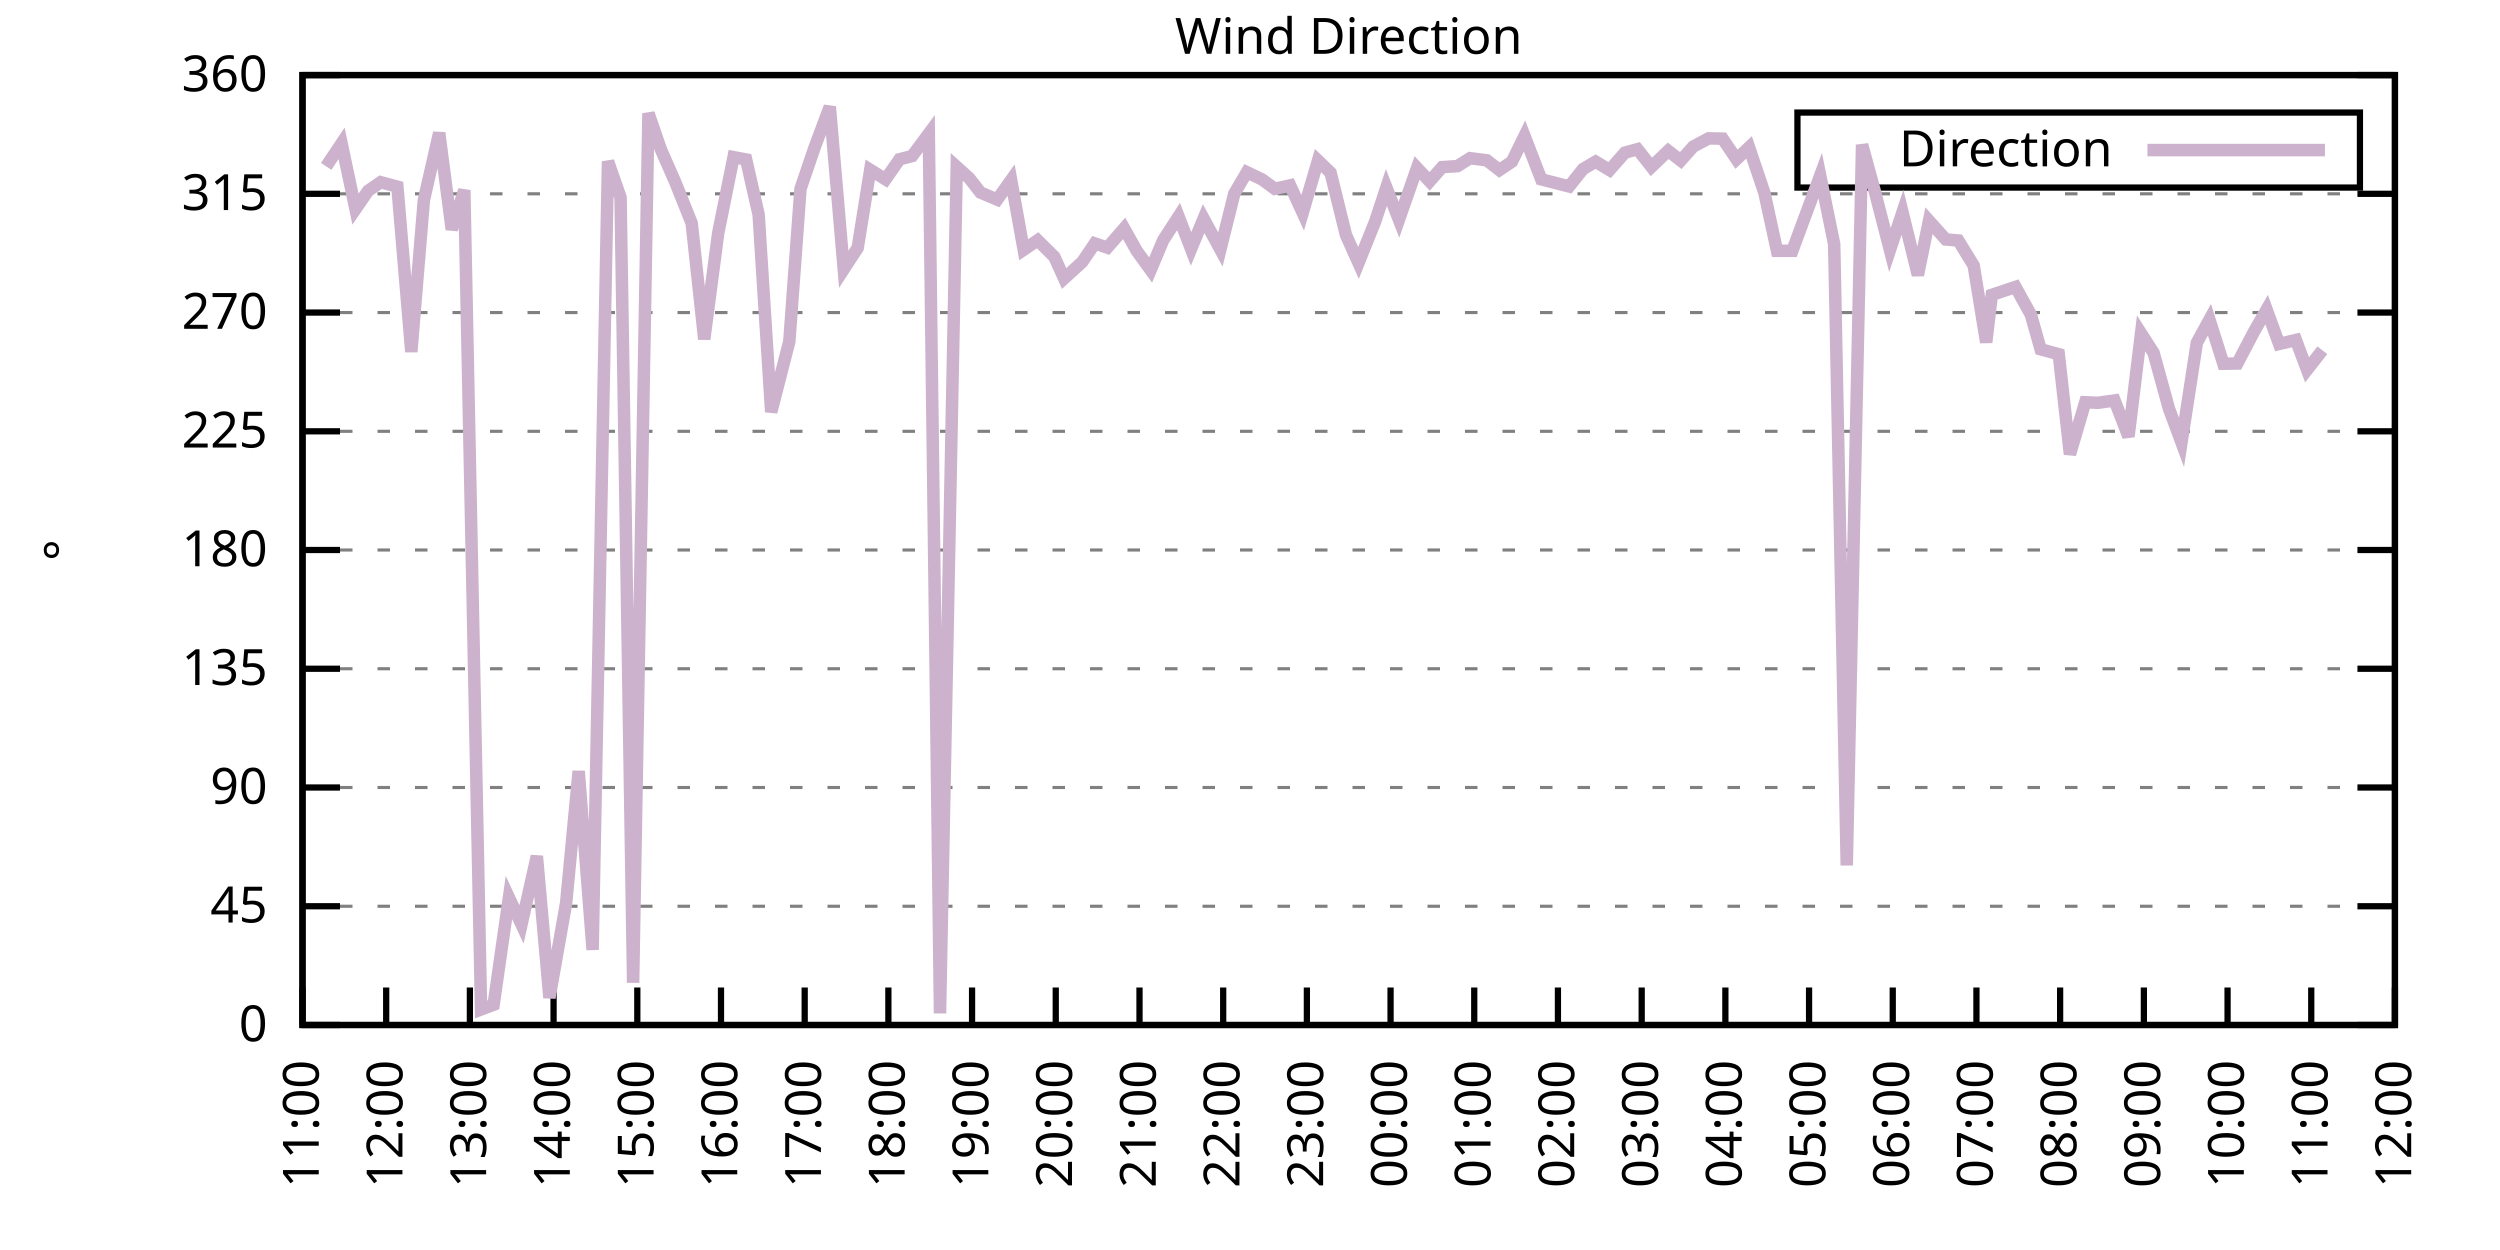
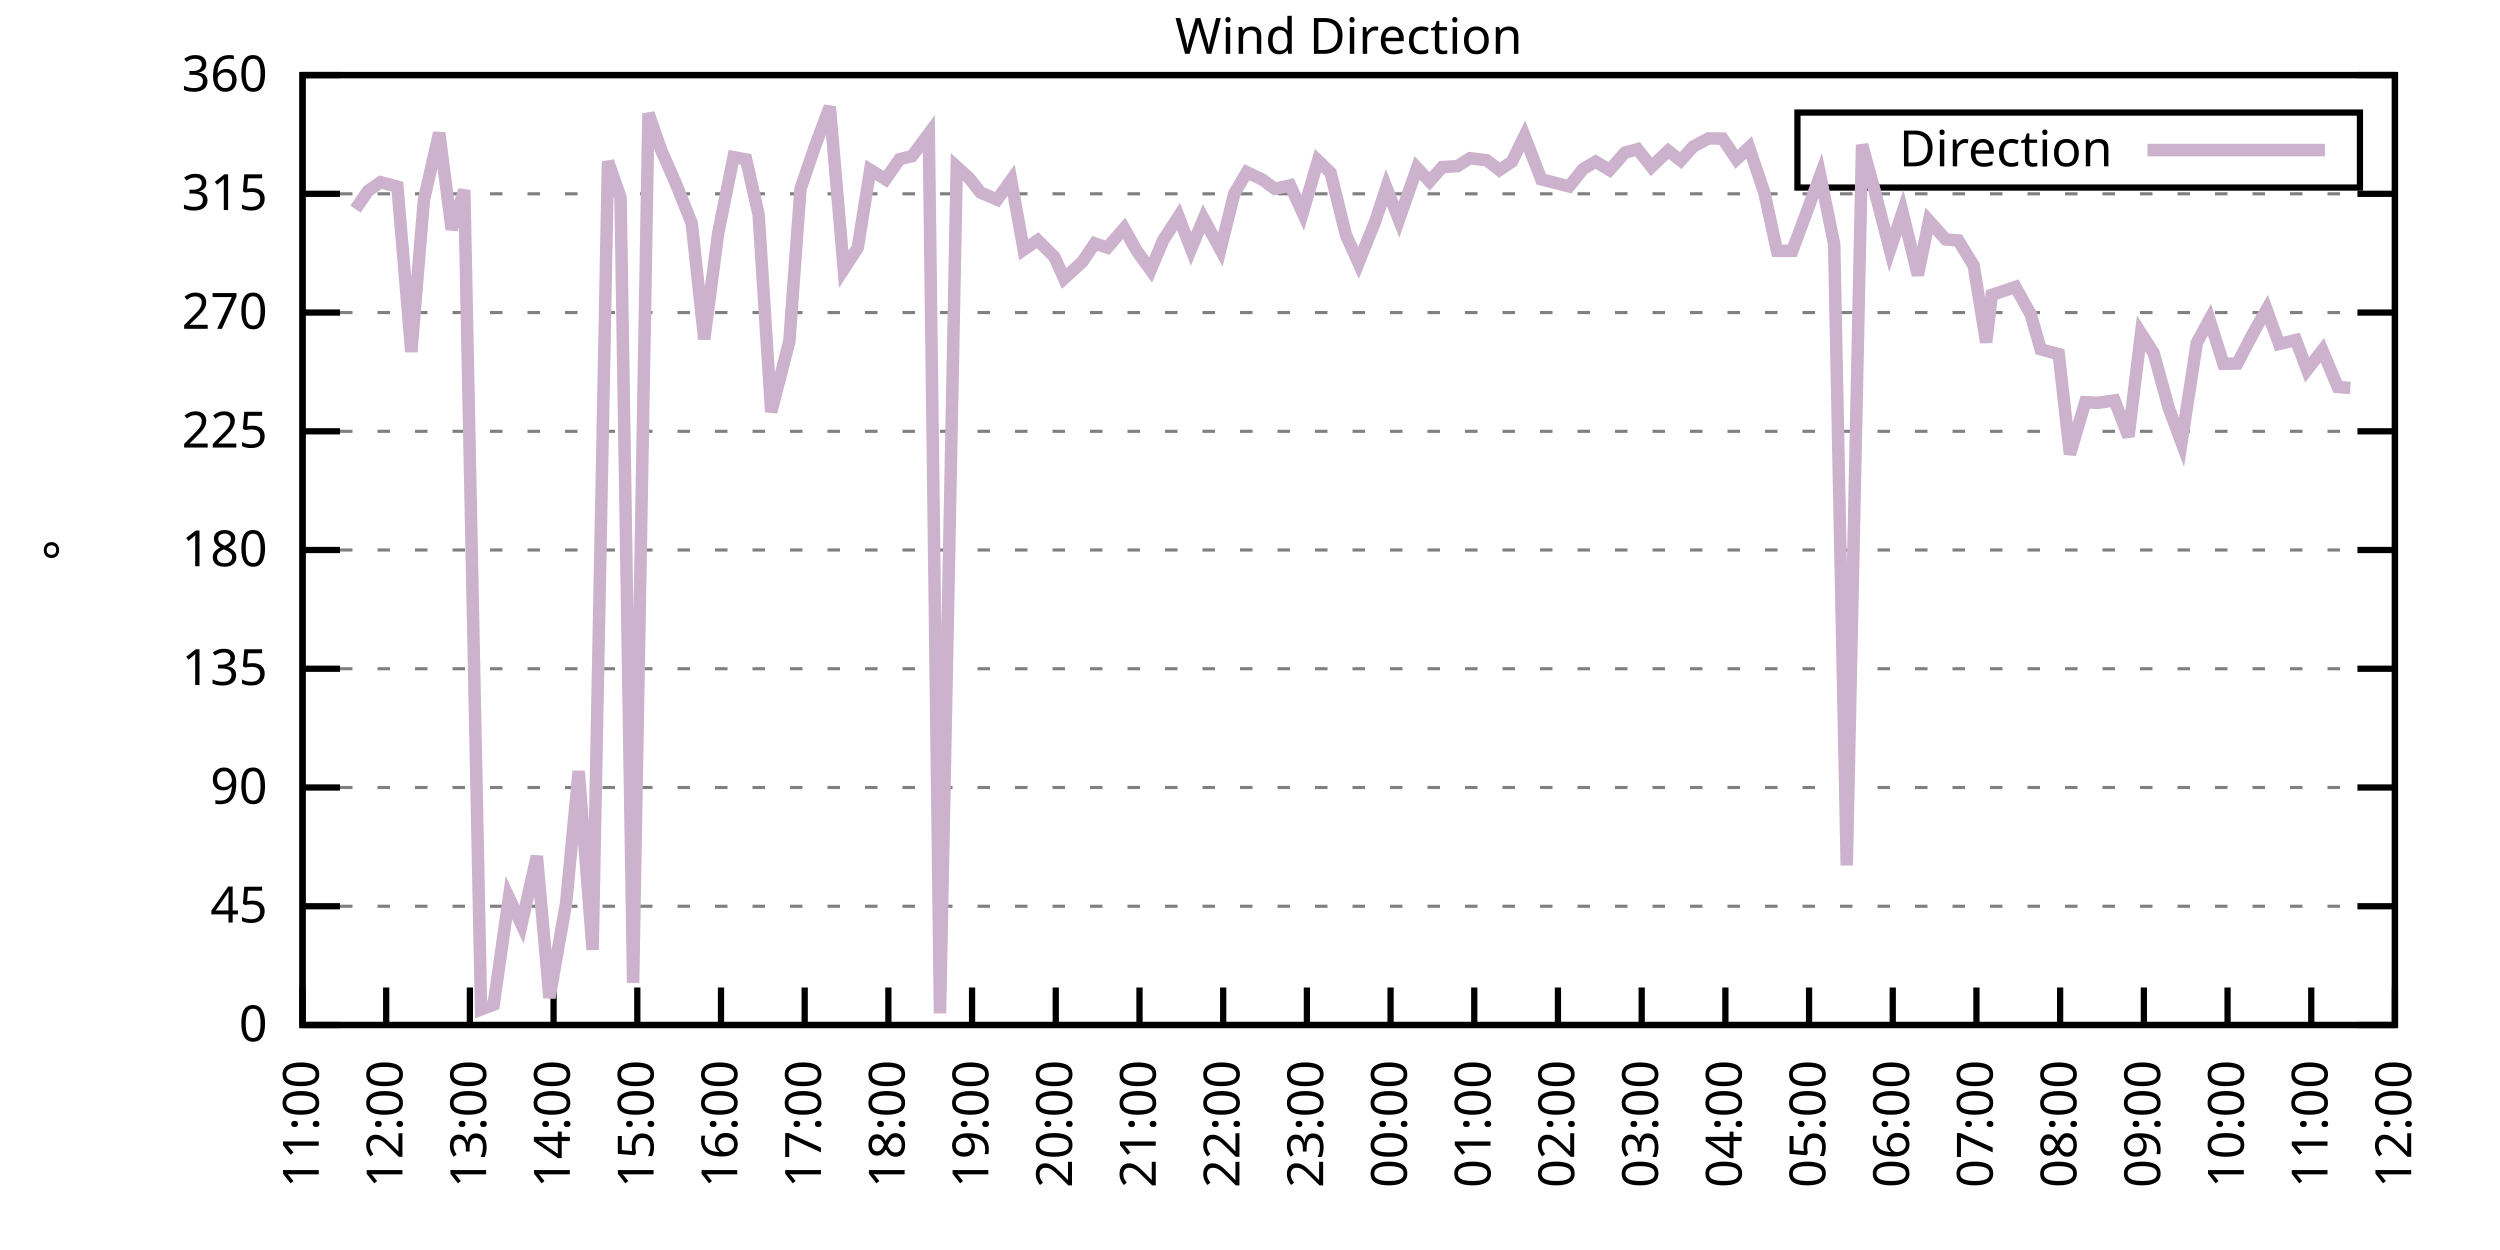
<svg xmlns="http://www.w3.org/2000/svg" xmlns:xlink="http://www.w3.org/1999/xlink" width="400" height="200" viewBox="0 0 400 200">
  <g id="gnuplot_canvas">
    <rect x="0" y="0" width="400" height="200" fill="none" />
    <defs>
      <circle id="gpDot" r="0.5" stroke-width="0.5" stroke="currentColor" />
      <path id="gpPt0" stroke-width="0.333" stroke="currentColor" d="M-1,0 h2 M0,-1 v2" />
      <path id="gpPt1" stroke-width="0.333" stroke="currentColor" d="M-1,-1 L1,1 M1,-1 L-1,1" />
      <path id="gpPt2" stroke-width="0.333" stroke="currentColor" d="M-1,0 L1,0 M0,-1 L0,1 M-1,-1 L1,1 M-1,1 L1,-1" />
      <rect id="gpPt3" stroke-width="0.333" stroke="currentColor" x="-1" y="-1" width="2" height="2" />
      <rect id="gpPt4" stroke-width="0.333" stroke="currentColor" fill="currentColor" x="-1" y="-1" width="2" height="2" />
      <circle id="gpPt5" stroke-width="0.333" stroke="currentColor" cx="0" cy="0" r="1" />
      <use xlink:href="#gpPt5" id="gpPt6" fill="currentColor" stroke="none" />
      <path id="gpPt7" stroke-width="0.333" stroke="currentColor" d="M0,-1.33 L-1.33,0.67 L1.33,0.67 z" />
      <use xlink:href="#gpPt7" id="gpPt8" fill="currentColor" stroke="none" />
      <use xlink:href="#gpPt7" id="gpPt9" stroke="currentColor" transform="rotate(180)" />
      <use xlink:href="#gpPt9" id="gpPt10" fill="currentColor" stroke="none" />
      <use xlink:href="#gpPt3" id="gpPt11" stroke="currentColor" transform="rotate(45)" />
      <use xlink:href="#gpPt11" id="gpPt12" fill="currentColor" stroke="none" />
      <path id="gpPt13" stroke-width="0.333" stroke="currentColor" d="M0,1.330 L1.265,0.411 L0.782,-1.067 L-0.782,-1.076 L-1.265,0.411 z" />
      <use xlink:href="#gpPt13" id="gpPt14" fill="currentColor" stroke="none" />
      <filter id="textbox" filterUnits="objectBoundingBox" x="0" y="0" height="1" width="1">
        <feFlood flood-color="white" flood-opacity="1" result="bgnd" />
        <feComposite in="SourceGraphic" in2="bgnd" operator="atop" />
      </filter>
      <filter id="greybox" filterUnits="objectBoundingBox" x="0" y="0" height="1" width="1">
        <feFlood flood-color="lightgrey" flood-opacity="1" result="grey" />
        <feComposite in="SourceGraphic" in2="grey" operator="atop" />
      </filter>
    </defs>
    <g fill="none" color="white" stroke="currentColor" stroke-width="1.00" stroke-linecap="butt" stroke-linejoin="miter">
</g>
    <g fill="none" color="black" stroke="currentColor" stroke-width="1.00" stroke-linecap="butt" stroke-linejoin="miter">
      <g stroke="none" shape-rendering="crispEdges">
        <polygon fill="rgb(255, 255, 255)" points="48.40,164.00 383.18,164.00 383.18,12.02 48.40,12.02 " />
      </g>
    </g>
    <g fill="none" color="black" stroke="currentColor" stroke-width="1.00" stroke-linecap="butt" stroke-linejoin="miter">
</g>
    <g fill="none" color="black" stroke="black" stroke-width="0.50" stroke-linecap="butt" stroke-linejoin="miter">
</g>
    <g fill="none" color="gray" stroke="currentColor" stroke-width="0.50" stroke-linecap="butt" stroke-linejoin="miter">
      <path stroke="gray" stroke-dasharray="2,4" class="gridline" d="M48.40,164.00 L383.19,164.00  " />
    </g>
    <g fill="none" color="gray" stroke="gray" stroke-width="1.00" stroke-linecap="butt" stroke-linejoin="miter">
</g>
    <g fill="none" color="black" stroke="currentColor" stroke-width="1.00" stroke-linecap="butt" stroke-linejoin="miter">
      <path stroke="black" d="M48.40,164.00 L54.40,164.00 M383.19,164.00 L377.19,164.00  " />
      <g transform="translate(42.80,166.60)" stroke="none" fill="black" font-family="Sans" font-size="8.00" text-anchor="end">
        <text>
          <tspan font-family="Sans"> 0</tspan>
        </text>
      </g>
    </g>
    <g fill="none" color="black" stroke="currentColor" stroke-width="1.00" stroke-linecap="butt" stroke-linejoin="miter">
</g>
    <g fill="none" color="black" stroke="black" stroke-width="0.50" stroke-linecap="butt" stroke-linejoin="miter">
</g>
    <g fill="none" color="gray" stroke="currentColor" stroke-width="0.50" stroke-linecap="butt" stroke-linejoin="miter">
      <path stroke="gray" stroke-dasharray="2,4" class="gridline" d="M48.40,145.00 L383.19,145.00  " />
    </g>
    <g fill="none" color="gray" stroke="gray" stroke-width="1.00" stroke-linecap="butt" stroke-linejoin="miter">
</g>
    <g fill="none" color="black" stroke="currentColor" stroke-width="1.00" stroke-linecap="butt" stroke-linejoin="miter">
      <path stroke="black" d="M48.40,145.00 L54.40,145.00 M383.19,145.00 L377.19,145.00  " />
      <g transform="translate(42.80,147.60)" stroke="none" fill="black" font-family="Sans" font-size="8.00" text-anchor="end">
        <text>
          <tspan font-family="Sans"> 45</tspan>
        </text>
      </g>
    </g>
    <g fill="none" color="black" stroke="currentColor" stroke-width="1.00" stroke-linecap="butt" stroke-linejoin="miter">
</g>
    <g fill="none" color="black" stroke="black" stroke-width="0.50" stroke-linecap="butt" stroke-linejoin="miter">
</g>
    <g fill="none" color="gray" stroke="currentColor" stroke-width="0.50" stroke-linecap="butt" stroke-linejoin="miter">
      <path stroke="gray" stroke-dasharray="2,4" class="gridline" d="M48.40,126.00 L383.19,126.00  " />
    </g>
    <g fill="none" color="gray" stroke="gray" stroke-width="1.00" stroke-linecap="butt" stroke-linejoin="miter">
</g>
    <g fill="none" color="black" stroke="currentColor" stroke-width="1.00" stroke-linecap="butt" stroke-linejoin="miter">
      <path stroke="black" d="M48.40,126.00 L54.40,126.00 M383.19,126.00 L377.19,126.00  " />
      <g transform="translate(42.80,128.60)" stroke="none" fill="black" font-family="Sans" font-size="8.00" text-anchor="end">
        <text>
          <tspan font-family="Sans"> 90</tspan>
        </text>
      </g>
    </g>
    <g fill="none" color="black" stroke="currentColor" stroke-width="1.00" stroke-linecap="butt" stroke-linejoin="miter">
</g>
    <g fill="none" color="black" stroke="black" stroke-width="0.50" stroke-linecap="butt" stroke-linejoin="miter">
</g>
    <g fill="none" color="gray" stroke="currentColor" stroke-width="0.50" stroke-linecap="butt" stroke-linejoin="miter">
      <path stroke="gray" stroke-dasharray="2,4" class="gridline" d="M48.40,107.00 L383.19,107.00  " />
    </g>
    <g fill="none" color="gray" stroke="gray" stroke-width="1.00" stroke-linecap="butt" stroke-linejoin="miter">
</g>
    <g fill="none" color="black" stroke="currentColor" stroke-width="1.00" stroke-linecap="butt" stroke-linejoin="miter">
      <path stroke="black" d="M48.40,107.00 L54.40,107.00 M383.19,107.00 L377.19,107.00  " />
      <g transform="translate(42.80,109.60)" stroke="none" fill="black" font-family="Sans" font-size="8.00" text-anchor="end">
        <text>
          <tspan font-family="Sans"> 135</tspan>
        </text>
      </g>
    </g>
    <g fill="none" color="black" stroke="currentColor" stroke-width="1.00" stroke-linecap="butt" stroke-linejoin="miter">
</g>
    <g fill="none" color="black" stroke="black" stroke-width="0.50" stroke-linecap="butt" stroke-linejoin="miter">
</g>
    <g fill="none" color="gray" stroke="currentColor" stroke-width="0.50" stroke-linecap="butt" stroke-linejoin="miter">
      <path stroke="gray" stroke-dasharray="2,4" class="gridline" d="M48.40,88.00 L383.19,88.00  " />
    </g>
    <g fill="none" color="gray" stroke="gray" stroke-width="1.00" stroke-linecap="butt" stroke-linejoin="miter">
</g>
    <g fill="none" color="black" stroke="currentColor" stroke-width="1.00" stroke-linecap="butt" stroke-linejoin="miter">
      <path stroke="black" d="M48.40,88.00 L54.40,88.00 M383.19,88.00 L377.19,88.00  " />
      <g transform="translate(42.80,90.60)" stroke="none" fill="black" font-family="Sans" font-size="8.00" text-anchor="end">
        <text>
          <tspan font-family="Sans"> 180</tspan>
        </text>
      </g>
    </g>
    <g fill="none" color="black" stroke="currentColor" stroke-width="1.00" stroke-linecap="butt" stroke-linejoin="miter">
</g>
    <g fill="none" color="black" stroke="black" stroke-width="0.50" stroke-linecap="butt" stroke-linejoin="miter">
</g>
    <g fill="none" color="gray" stroke="currentColor" stroke-width="0.50" stroke-linecap="butt" stroke-linejoin="miter">
      <path stroke="gray" stroke-dasharray="2,4" class="gridline" d="M48.40,69.01 L383.19,69.01  " />
    </g>
    <g fill="none" color="gray" stroke="gray" stroke-width="1.00" stroke-linecap="butt" stroke-linejoin="miter">
</g>
    <g fill="none" color="black" stroke="currentColor" stroke-width="1.00" stroke-linecap="butt" stroke-linejoin="miter">
      <path stroke="black" d="M48.40,69.01 L54.40,69.01 M383.19,69.01 L377.19,69.01  " />
      <g transform="translate(42.80,71.61)" stroke="none" fill="black" font-family="Sans" font-size="8.00" text-anchor="end">
        <text>
          <tspan font-family="Sans"> 225</tspan>
        </text>
      </g>
    </g>
    <g fill="none" color="black" stroke="currentColor" stroke-width="1.00" stroke-linecap="butt" stroke-linejoin="miter">
</g>
    <g fill="none" color="black" stroke="black" stroke-width="0.50" stroke-linecap="butt" stroke-linejoin="miter">
</g>
    <g fill="none" color="gray" stroke="currentColor" stroke-width="0.50" stroke-linecap="butt" stroke-linejoin="miter">
      <path stroke="gray" stroke-dasharray="2,4" class="gridline" d="M48.40,50.01 L383.19,50.01  " />
    </g>
    <g fill="none" color="gray" stroke="gray" stroke-width="1.00" stroke-linecap="butt" stroke-linejoin="miter">
</g>
    <g fill="none" color="black" stroke="currentColor" stroke-width="1.00" stroke-linecap="butt" stroke-linejoin="miter">
      <path stroke="black" d="M48.40,50.01 L54.40,50.01 M383.19,50.01 L377.19,50.01  " />
      <g transform="translate(42.80,52.61)" stroke="none" fill="black" font-family="Sans" font-size="8.00" text-anchor="end">
        <text>
          <tspan font-family="Sans"> 270</tspan>
        </text>
      </g>
    </g>
    <g fill="none" color="black" stroke="currentColor" stroke-width="1.00" stroke-linecap="butt" stroke-linejoin="miter">
</g>
    <g fill="none" color="black" stroke="black" stroke-width="0.50" stroke-linecap="butt" stroke-linejoin="miter">
</g>
    <g fill="none" color="gray" stroke="currentColor" stroke-width="0.50" stroke-linecap="butt" stroke-linejoin="miter">
      <path stroke="gray" stroke-dasharray="2,4" class="gridline" d="M48.40,31.01 L383.19,31.01  " />
    </g>
    <g fill="none" color="gray" stroke="gray" stroke-width="1.00" stroke-linecap="butt" stroke-linejoin="miter">
</g>
    <g fill="none" color="black" stroke="currentColor" stroke-width="1.00" stroke-linecap="butt" stroke-linejoin="miter">
      <path stroke="black" d="M48.40,31.01 L54.40,31.01 M383.19,31.01 L377.19,31.01  " />
      <g transform="translate(42.80,33.61)" stroke="none" fill="black" font-family="Sans" font-size="8.00" text-anchor="end">
        <text>
          <tspan font-family="Sans"> 315</tspan>
        </text>
      </g>
    </g>
    <g fill="none" color="black" stroke="currentColor" stroke-width="1.00" stroke-linecap="butt" stroke-linejoin="miter">
</g>
    <g fill="none" color="black" stroke="black" stroke-width="0.50" stroke-linecap="butt" stroke-linejoin="miter">
</g>
    <g fill="none" color="gray" stroke="currentColor" stroke-width="0.50" stroke-linecap="butt" stroke-linejoin="miter">
      <path stroke="gray" stroke-dasharray="2,4" class="gridline" d="M48.40,12.01 L383.19,12.01  " />
    </g>
    <g fill="none" color="gray" stroke="gray" stroke-width="1.00" stroke-linecap="butt" stroke-linejoin="miter">
</g>
    <g fill="none" color="black" stroke="currentColor" stroke-width="1.00" stroke-linecap="butt" stroke-linejoin="miter">
      <path stroke="black" d="M48.40,12.01 L54.40,12.01 M383.19,12.01 L377.19,12.01  " />
      <g transform="translate(42.80,14.61)" stroke="none" fill="black" font-family="Sans" font-size="8.00" text-anchor="end">
        <text>
          <tspan font-family="Sans"> 360</tspan>
        </text>
      </g>
    </g>
    <g fill="none" color="black" stroke="currentColor" stroke-width="1.00" stroke-linecap="butt" stroke-linejoin="miter">
      <path stroke="black" d="M48.40,164.00 L48.40,158.00  " />
      <g transform="translate(51.00,169.60) rotate(270.00)" stroke="none" fill="black" font-family="Sans" font-size="8.00" text-anchor="end">
        <text>
          <tspan font-family="Sans">11:00</tspan>
        </text>
      </g>
    </g>
    <g fill="none" color="black" stroke="currentColor" stroke-width="1.00" stroke-linecap="butt" stroke-linejoin="miter">
      <path stroke="black" d="M61.79,164.00 L61.79,158.00  " />
      <g transform="translate(64.39,169.60) rotate(270.00)" stroke="none" fill="black" font-family="Sans" font-size="8.00" text-anchor="end">
        <text>
          <tspan font-family="Sans">12:00</tspan>
        </text>
      </g>
    </g>
    <g fill="none" color="black" stroke="currentColor" stroke-width="1.00" stroke-linecap="butt" stroke-linejoin="miter">
      <path stroke="black" d="M75.18,164.00 L75.18,158.00  " />
      <g transform="translate(77.78,169.60) rotate(270.00)" stroke="none" fill="black" font-family="Sans" font-size="8.00" text-anchor="end">
        <text>
          <tspan font-family="Sans">13:00</tspan>
        </text>
      </g>
    </g>
    <g fill="none" color="black" stroke="currentColor" stroke-width="1.00" stroke-linecap="butt" stroke-linejoin="miter">
      <path stroke="black" d="M88.57,164.00 L88.57,158.00  " />
      <g transform="translate(91.17,169.60) rotate(270.00)" stroke="none" fill="black" font-family="Sans" font-size="8.00" text-anchor="end">
        <text>
          <tspan font-family="Sans">14:00</tspan>
        </text>
      </g>
    </g>
    <g fill="none" color="black" stroke="currentColor" stroke-width="1.00" stroke-linecap="butt" stroke-linejoin="miter">
      <path stroke="black" d="M101.97,164.00 L101.97,158.00  " />
      <g transform="translate(104.57,169.60) rotate(270.00)" stroke="none" fill="black" font-family="Sans" font-size="8.00" text-anchor="end">
        <text>
          <tspan font-family="Sans">15:00</tspan>
        </text>
      </g>
    </g>
    <g fill="none" color="black" stroke="currentColor" stroke-width="1.00" stroke-linecap="butt" stroke-linejoin="miter">
      <path stroke="black" d="M115.36,164.00 L115.36,158.00  " />
      <g transform="translate(117.96,169.60) rotate(270.00)" stroke="none" fill="black" font-family="Sans" font-size="8.00" text-anchor="end">
        <text>
          <tspan font-family="Sans">16:00</tspan>
        </text>
      </g>
    </g>
    <g fill="none" color="black" stroke="currentColor" stroke-width="1.00" stroke-linecap="butt" stroke-linejoin="miter">
      <path stroke="black" d="M128.75,164.00 L128.75,158.00  " />
      <g transform="translate(131.35,169.60) rotate(270.00)" stroke="none" fill="black" font-family="Sans" font-size="8.00" text-anchor="end">
        <text>
          <tspan font-family="Sans">17:00</tspan>
        </text>
      </g>
    </g>
    <g fill="none" color="black" stroke="currentColor" stroke-width="1.00" stroke-linecap="butt" stroke-linejoin="miter">
      <path stroke="black" d="M142.14,164.00 L142.14,158.00  " />
      <g transform="translate(144.74,169.60) rotate(270.00)" stroke="none" fill="black" font-family="Sans" font-size="8.00" text-anchor="end">
        <text>
          <tspan font-family="Sans">18:00</tspan>
        </text>
      </g>
    </g>
    <g fill="none" color="black" stroke="currentColor" stroke-width="1.00" stroke-linecap="butt" stroke-linejoin="miter">
      <path stroke="black" d="M155.53,164.00 L155.53,158.00  " />
      <g transform="translate(158.13,169.60) rotate(270.00)" stroke="none" fill="black" font-family="Sans" font-size="8.00" text-anchor="end">
        <text>
          <tspan font-family="Sans">19:00</tspan>
        </text>
      </g>
    </g>
    <g fill="none" color="black" stroke="currentColor" stroke-width="1.00" stroke-linecap="butt" stroke-linejoin="miter">
      <path stroke="black" d="M168.92,164.00 L168.92,158.00  " />
      <g transform="translate(171.52,169.60) rotate(270.00)" stroke="none" fill="black" font-family="Sans" font-size="8.00" text-anchor="end">
        <text>
          <tspan font-family="Sans">20:00</tspan>
        </text>
      </g>
    </g>
    <g fill="none" color="black" stroke="currentColor" stroke-width="1.00" stroke-linecap="butt" stroke-linejoin="miter">
      <path stroke="black" d="M182.32,164.00 L182.32,158.00  " />
      <g transform="translate(184.92,169.60) rotate(270.00)" stroke="none" fill="black" font-family="Sans" font-size="8.00" text-anchor="end">
        <text>
          <tspan font-family="Sans">21:00</tspan>
        </text>
      </g>
    </g>
    <g fill="none" color="black" stroke="currentColor" stroke-width="1.00" stroke-linecap="butt" stroke-linejoin="miter">
      <path stroke="black" d="M195.71,164.00 L195.71,158.00  " />
      <g transform="translate(198.31,169.60) rotate(270.00)" stroke="none" fill="black" font-family="Sans" font-size="8.00" text-anchor="end">
        <text>
          <tspan font-family="Sans">22:00</tspan>
        </text>
      </g>
    </g>
    <g fill="none" color="black" stroke="currentColor" stroke-width="1.00" stroke-linecap="butt" stroke-linejoin="miter">
      <path stroke="black" d="M209.10,164.00 L209.10,158.00  " />
      <g transform="translate(211.70,169.60) rotate(270.00)" stroke="none" fill="black" font-family="Sans" font-size="8.00" text-anchor="end">
        <text>
          <tspan font-family="Sans">23:00</tspan>
        </text>
      </g>
    </g>
    <g fill="none" color="black" stroke="currentColor" stroke-width="1.00" stroke-linecap="butt" stroke-linejoin="miter">
      <path stroke="black" d="M222.49,164.00 L222.49,158.00  " />
      <g transform="translate(225.09,169.60) rotate(270.00)" stroke="none" fill="black" font-family="Sans" font-size="8.00" text-anchor="end">
        <text>
          <tspan font-family="Sans">00:00</tspan>
        </text>
      </g>
    </g>
    <g fill="none" color="black" stroke="currentColor" stroke-width="1.00" stroke-linecap="butt" stroke-linejoin="miter">
      <path stroke="black" d="M235.88,164.00 L235.88,158.00  " />
      <g transform="translate(238.48,169.60) rotate(270.00)" stroke="none" fill="black" font-family="Sans" font-size="8.00" text-anchor="end">
        <text>
          <tspan font-family="Sans">01:00</tspan>
        </text>
      </g>
    </g>
    <g fill="none" color="black" stroke="currentColor" stroke-width="1.00" stroke-linecap="butt" stroke-linejoin="miter">
      <path stroke="black" d="M249.27,164.00 L249.27,158.00  " />
      <g transform="translate(251.87,169.60) rotate(270.00)" stroke="none" fill="black" font-family="Sans" font-size="8.00" text-anchor="end">
        <text>
          <tspan font-family="Sans">02:00</tspan>
        </text>
      </g>
    </g>
    <g fill="none" color="black" stroke="currentColor" stroke-width="1.00" stroke-linecap="butt" stroke-linejoin="miter">
      <path stroke="black" d="M262.67,164.00 L262.67,158.00  " />
      <g transform="translate(265.27,169.60) rotate(270.00)" stroke="none" fill="black" font-family="Sans" font-size="8.00" text-anchor="end">
        <text>
          <tspan font-family="Sans">03:00</tspan>
        </text>
      </g>
    </g>
    <g fill="none" color="black" stroke="currentColor" stroke-width="1.00" stroke-linecap="butt" stroke-linejoin="miter">
      <path stroke="black" d="M276.06,164.00 L276.06,158.00  " />
      <g transform="translate(278.66,169.60) rotate(270.00)" stroke="none" fill="black" font-family="Sans" font-size="8.00" text-anchor="end">
        <text>
          <tspan font-family="Sans">04:00</tspan>
        </text>
      </g>
    </g>
    <g fill="none" color="black" stroke="currentColor" stroke-width="1.00" stroke-linecap="butt" stroke-linejoin="miter">
      <path stroke="black" d="M289.45,164.00 L289.45,158.00  " />
      <g transform="translate(292.05,169.60) rotate(270.00)" stroke="none" fill="black" font-family="Sans" font-size="8.00" text-anchor="end">
        <text>
          <tspan font-family="Sans">05:00</tspan>
        </text>
      </g>
    </g>
    <g fill="none" color="black" stroke="currentColor" stroke-width="1.00" stroke-linecap="butt" stroke-linejoin="miter">
      <path stroke="black" d="M302.84,164.00 L302.84,158.00  " />
      <g transform="translate(305.44,169.60) rotate(270.00)" stroke="none" fill="black" font-family="Sans" font-size="8.00" text-anchor="end">
        <text>
          <tspan font-family="Sans">06:00</tspan>
        </text>
      </g>
    </g>
    <g fill="none" color="black" stroke="currentColor" stroke-width="1.00" stroke-linecap="butt" stroke-linejoin="miter">
      <path stroke="black" d="M316.23,164.00 L316.23,158.00  " />
      <g transform="translate(318.83,169.60) rotate(270.00)" stroke="none" fill="black" font-family="Sans" font-size="8.00" text-anchor="end">
        <text>
          <tspan font-family="Sans">07:00</tspan>
        </text>
      </g>
    </g>
    <g fill="none" color="black" stroke="currentColor" stroke-width="1.00" stroke-linecap="butt" stroke-linejoin="miter">
      <path stroke="black" d="M329.62,164.00 L329.62,158.00  " />
      <g transform="translate(332.22,169.60) rotate(270.00)" stroke="none" fill="black" font-family="Sans" font-size="8.00" text-anchor="end">
        <text>
          <tspan font-family="Sans">08:00</tspan>
        </text>
      </g>
    </g>
    <g fill="none" color="black" stroke="currentColor" stroke-width="1.00" stroke-linecap="butt" stroke-linejoin="miter">
      <path stroke="black" d="M343.02,164.00 L343.02,158.00  " />
      <g transform="translate(345.62,169.60) rotate(270.00)" stroke="none" fill="black" font-family="Sans" font-size="8.00" text-anchor="end">
        <text>
          <tspan font-family="Sans">09:00</tspan>
        </text>
      </g>
    </g>
    <g fill="none" color="black" stroke="currentColor" stroke-width="1.00" stroke-linecap="butt" stroke-linejoin="miter">
      <path stroke="black" d="M356.41,164.00 L356.41,158.00  " />
      <g transform="translate(359.01,169.60) rotate(270.00)" stroke="none" fill="black" font-family="Sans" font-size="8.00" text-anchor="end">
        <text>
          <tspan font-family="Sans">10:00</tspan>
        </text>
      </g>
    </g>
    <g fill="none" color="black" stroke="currentColor" stroke-width="1.00" stroke-linecap="butt" stroke-linejoin="miter">
      <path stroke="black" d="M369.80,164.00 L369.80,158.00  " />
      <g transform="translate(372.40,169.60) rotate(270.00)" stroke="none" fill="black" font-family="Sans" font-size="8.00" text-anchor="end">
        <text>
          <tspan font-family="Sans">11:00</tspan>
        </text>
      </g>
    </g>
    <g fill="none" color="black" stroke="currentColor" stroke-width="1.00" stroke-linecap="butt" stroke-linejoin="miter">
      <path stroke="black" d="M383.19,164.00 L383.19,158.00  " />
      <g transform="translate(385.79,169.60) rotate(270.00)" stroke="none" fill="black" font-family="Sans" font-size="8.00" text-anchor="end">
        <text>
          <tspan font-family="Sans">12:00</tspan>
        </text>
      </g>
    </g>
    <g fill="none" color="black" stroke="currentColor" stroke-width="1.00" stroke-linecap="butt" stroke-linejoin="miter">
</g>
    <g fill="none" color="black" stroke="currentColor" stroke-width="1.00" stroke-linecap="butt" stroke-linejoin="miter">
      <path stroke="black" d="M48.40,12.01 L48.40,164.00 L383.19,164.00 L383.19,12.01 L48.40,12.01 Z  " />
    </g>
    <g fill="none" color="black" stroke="currentColor" stroke-width="1.00" stroke-linecap="butt" stroke-linejoin="miter">
</g>
    <g fill="none" color="black" stroke="currentColor" stroke-width="1.00" stroke-linecap="butt" stroke-linejoin="miter">
      <path stroke="black" d="M287.59,30.01 L287.59,18.01 L377.59,18.01 L377.59,30.01 L287.59,30.01 Z  " />
    </g>
    <g id="Wind_direction_plot_1">
      <g fill="none" color="white" stroke="black" stroke-width="2.00" stroke-linecap="butt" stroke-linejoin="miter">
</g>
      <g fill="none" color="black" stroke="currentColor" stroke-width="2.00" stroke-linecap="butt" stroke-linejoin="miter">
        <g transform="translate(337.99,26.61)" stroke="none" fill="black" font-family="Sans" font-size="8.00" text-anchor="end">
          <text>
            <tspan font-family="Sans">Direction</tspan>
          </text>
        </g>
      </g>
      <g fill="none" color="black" stroke="currentColor" stroke-width="2.00" stroke-linecap="butt" stroke-linejoin="miter">
-         <path stroke="rgb(204, 178, 204)" d="M343.59,24.01 L371.99,24.01 M52.19,26.62 L54.65,22.94 L56.88,33.46 L58.89,30.54 L60.90,29.15 L63.58,29.87   L65.81,56.30 L67.82,32.02 L70.27,21.26 L72.28,36.71 L74.29,30.42 L76.97,161.51 L78.98,160.75 L81.43,143.61   L83.44,147.91 L85.90,136.98 L87.91,159.65 L90.58,144.49 L92.59,123.38 L94.82,151.97 L97.28,25.82 L99.29,31.60   L101.30,157.24 L103.75,18.13 L105.76,23.96 L107.99,29.02 L110.67,35.70 L112.68,54.27 L114.91,37.30 L117.37,25.14   L119.38,25.52 L121.38,34.34 L123.39,65.92 L126.29,54.65 L128.08,30.21 L130.31,23.66 L132.77,17.08 L135.00,43.08   L137.23,39.66 L139.24,27.17 L141.69,28.69 L143.93,25.48 L145.94,24.97 L148.61,21.38 L150.40,162.14 L153.08,26.70   L155.09,28.52 L156.87,30.80 L159.55,31.94 L161.78,28.81 L163.79,39.96 L166.02,38.44 L168.70,41.10 L170.26,44.56   L173.17,41.90 L175.17,38.95 L177.18,39.62 L179.86,36.54 L181.87,40.13 L184.10,43.21 L186.11,38.44 L188.57,34.64   L190.57,39.83 L192.58,34.98 L195.26,39.92 L197.49,30.97 L199.50,27.55 L201.96,28.73 L203.97,30.21 L206.42,29.66   L208.43,34.05 L210.88,25.69 L212.89,27.63 L215.35,37.59 L217.36,42.07 L220.04,35.40 L221.82,30.00 L223.83,35.15   L226.73,26.87 L228.74,29.02 L230.75,26.74 L233.20,26.58 L235.21,25.31 L237.89,25.65 L239.90,27.21 L241.91,25.86   L243.92,21.76 L246.60,28.69 L251.06,29.83 L253.29,27.04 L255.30,25.86 L257.53,27.21 L259.99,24.42 L262.00,23.87   L264.23,26.70 L266.91,24.13 L268.92,25.69 L270.92,23.45 L273.38,22.14 L275.61,22.18 L277.84,25.48 L279.85,23.58   L282.31,30.88 L284.32,40.13 L286.77,40.13 L291.23,28.10 L293.47,39.07 L295.48,138.46 L297.93,23.16 L299.94,30.50   L302.39,40.00 L304.40,33.96 L306.86,44.01 L308.64,35.32 L311.32,38.31 L313.33,38.48 L315.79,42.49 L317.79,54.78   L318.69,47.18 L322.48,45.91 L324.94,50.35 L326.50,55.88 L329.40,56.68 L331.19,72.68 L333.64,64.36 L335.65,64.45   L338.33,64.07 L340.56,69.85 L342.57,53.34 L344.58,56.47 L347.03,65.38 L349.04,70.78 L351.50,54.82 L353.51,51.15   L355.74,58.20 L357.97,58.16 L360.65,53.05 L362.66,49.54 L364.66,55.03 L367.34,54.40 L369.13,59.17 L371.58,56.04    " />
+         <path stroke="rgb(204, 178, 204)" d="M343.59,24.01 L371.99,24.01 M56.88,33.46 L58.89,30.54 L60.90,29.15 L63.58,29.87 L65.81,56.30 L67.82,32.02   L70.27,21.26 L72.28,36.71 L74.29,30.42 L76.97,161.51 L78.98,160.75 L81.43,143.61 L83.44,147.91 L85.90,136.98   L87.91,159.65 L90.58,144.49 L92.59,123.38 L94.82,151.97 L97.28,25.82 L99.29,31.60 L101.30,157.24 L103.75,18.13   L105.76,23.96 L107.99,29.02 L110.67,35.70 L112.68,54.27 L114.91,37.30 L117.37,25.14 L119.38,25.52 L121.38,34.34   L123.39,65.92 L126.29,54.65 L128.08,30.21 L130.31,23.66 L132.77,17.08 L135.00,43.08 L137.23,39.66 L139.24,27.17   L141.69,28.69 L143.93,25.48 L145.94,24.97 L148.61,21.38 L150.40,162.14 L153.08,26.70 L155.09,28.52 L156.87,30.80   L159.55,31.94 L161.78,28.81 L163.79,39.96 L166.02,38.44 L168.70,41.10 L170.26,44.56 L173.17,41.90 L175.17,38.95   L177.18,39.62 L179.86,36.54 L181.87,40.13 L184.10,43.21 L186.11,38.44 L188.57,34.64 L190.57,39.83 L192.58,34.98   L195.26,39.92 L197.49,30.97 L199.50,27.55 L201.96,28.73 L203.97,30.21 L206.42,29.66 L208.43,34.05 L210.88,25.69   L212.89,27.63 L215.35,37.59 L217.36,42.07 L220.04,35.40 L221.82,30.00 L223.83,35.15 L226.73,26.87 L228.74,29.02   L230.75,26.74 L233.20,26.58 L235.21,25.31 L237.89,25.65 L239.90,27.21 L241.91,25.86 L243.92,21.76 L246.60,28.69   L251.06,29.83 L253.29,27.04 L255.30,25.86 L257.53,27.21 L259.99,24.42 L262.00,23.87 L264.23,26.70 L266.91,24.13   L268.92,25.69 L270.92,23.45 L273.38,22.14 L275.61,22.18 L277.84,25.48 L279.85,23.58 L282.31,30.88 L284.32,40.13   L286.77,40.13 L291.23,28.10 L293.47,39.07 L295.48,138.46 L297.93,23.16 L299.94,30.50 L302.39,40.00 L304.40,33.96   L306.86,44.01 L308.64,35.32 L311.32,38.31 L313.33,38.48 L315.79,42.49 L317.79,54.78 L318.69,47.18 L322.48,45.91   L324.94,50.35 L326.50,55.88 L329.40,56.68 L331.19,72.68 L333.64,64.36 L335.65,64.45 L338.33,64.07 L340.56,69.85   L342.57,53.34 L344.58,56.47 L347.03,65.38 L349.04,70.78 L351.50,54.82 L353.51,51.15 L355.74,58.20 L357.97,58.16   L360.65,53.05 L362.66,49.54 L364.66,55.03 L367.34,54.40 L369.13,59.17 L371.58,56.04 L374.04,61.91 L376.05,62.08    " />
      </g>
    </g>
    <g fill="none" color="black" stroke="currentColor" stroke-width="2.00" stroke-linecap="butt" stroke-linejoin="miter">
</g>
    <g fill="none" color="black" stroke="black" stroke-width="1.00" stroke-linecap="butt" stroke-linejoin="miter">
</g>
    <g fill="none" color="black" stroke="currentColor" stroke-width="1.00" stroke-linecap="butt" stroke-linejoin="miter">
      <path stroke="black" d="M48.40,12.01 L48.40,164.00 L383.19,164.00 L383.19,12.01 L48.40,12.01 Z  " />
      <g transform="translate(12.80,88.01) rotate(270.00)" stroke="none" fill="black" font-family="Sans" font-size="8.00" text-anchor="middle">
        <text>
          <tspan font-family="Sans">°</tspan>
        </text>
      </g>
    </g>
    <g fill="none" color="black" stroke="currentColor" stroke-width="1.00" stroke-linecap="butt" stroke-linejoin="miter">
</g>
    <g fill="none" color="black" stroke="currentColor" stroke-width="1.00" stroke-linecap="butt" stroke-linejoin="miter">
      <g transform="translate(215.79,8.61)" stroke="none" fill="black" font-family="Sans" font-size="8.00" text-anchor="middle">
        <text>
          <tspan font-family="Sans">Wind Direction</tspan>
        </text>
      </g>
    </g>
    <g fill="none" color="black" stroke="currentColor" stroke-width="1.00" stroke-linecap="butt" stroke-linejoin="miter">
</g>
  </g>
</svg>
